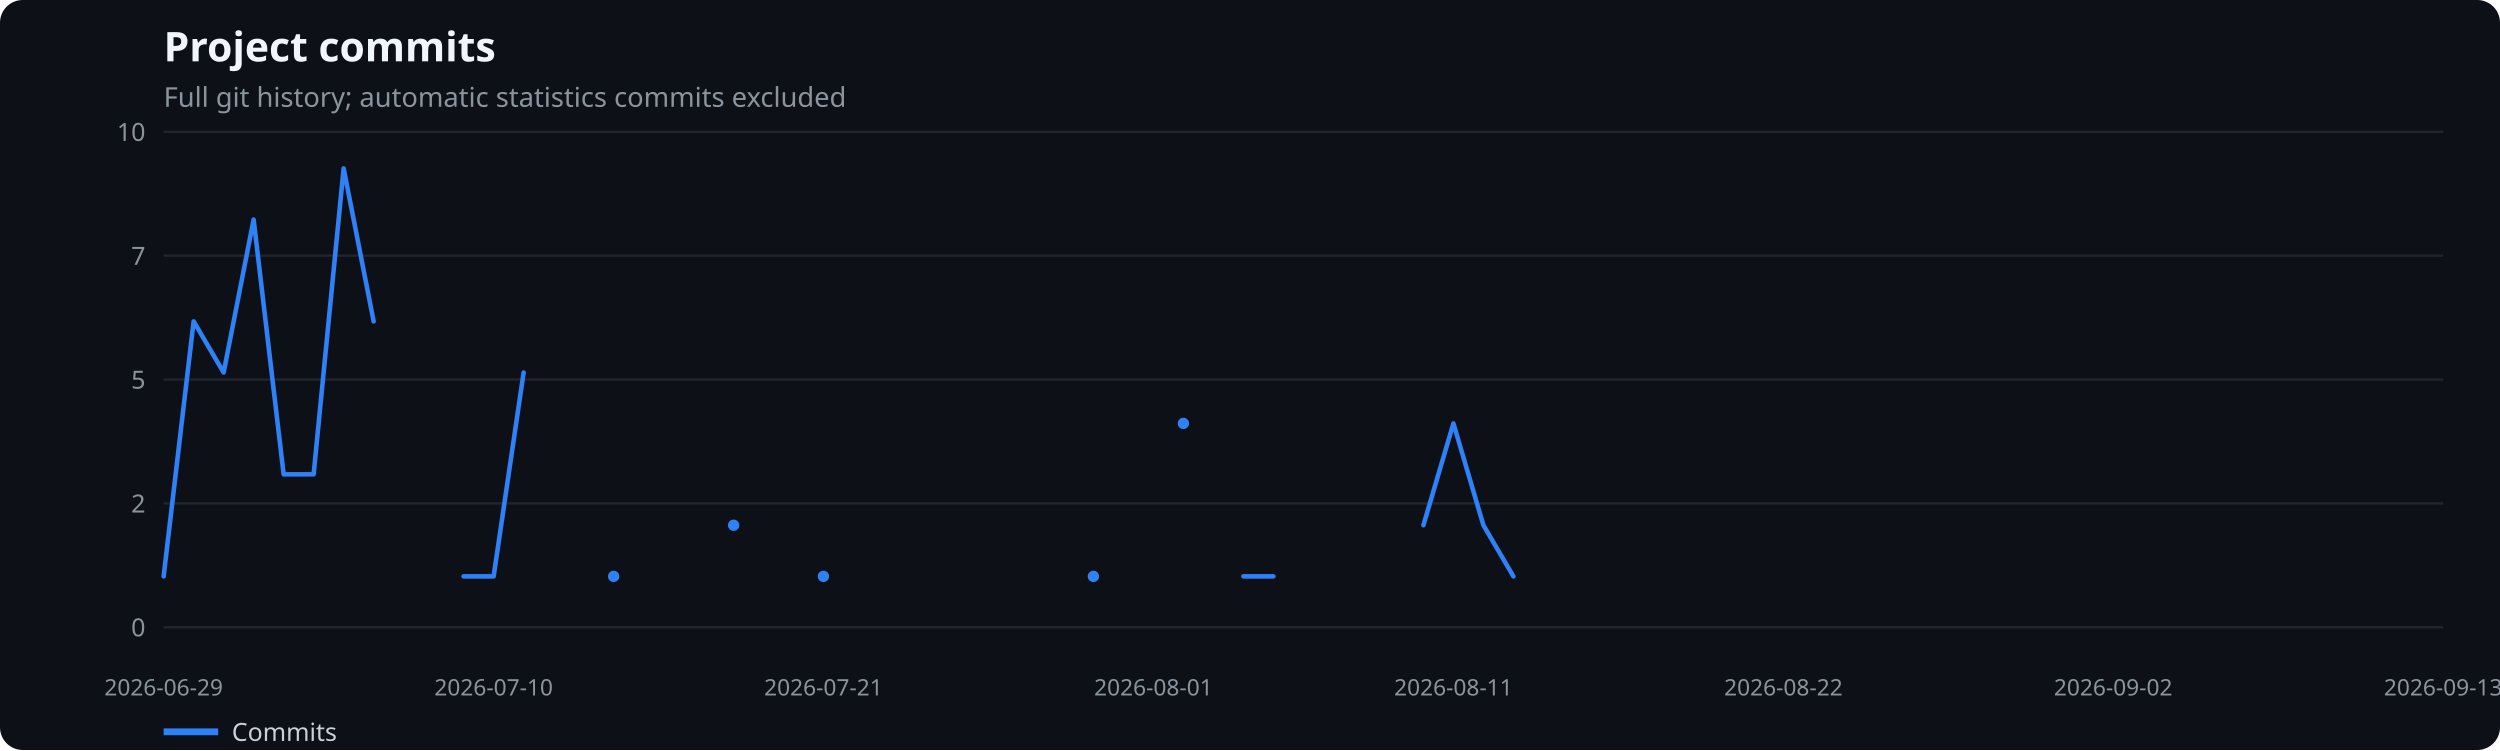
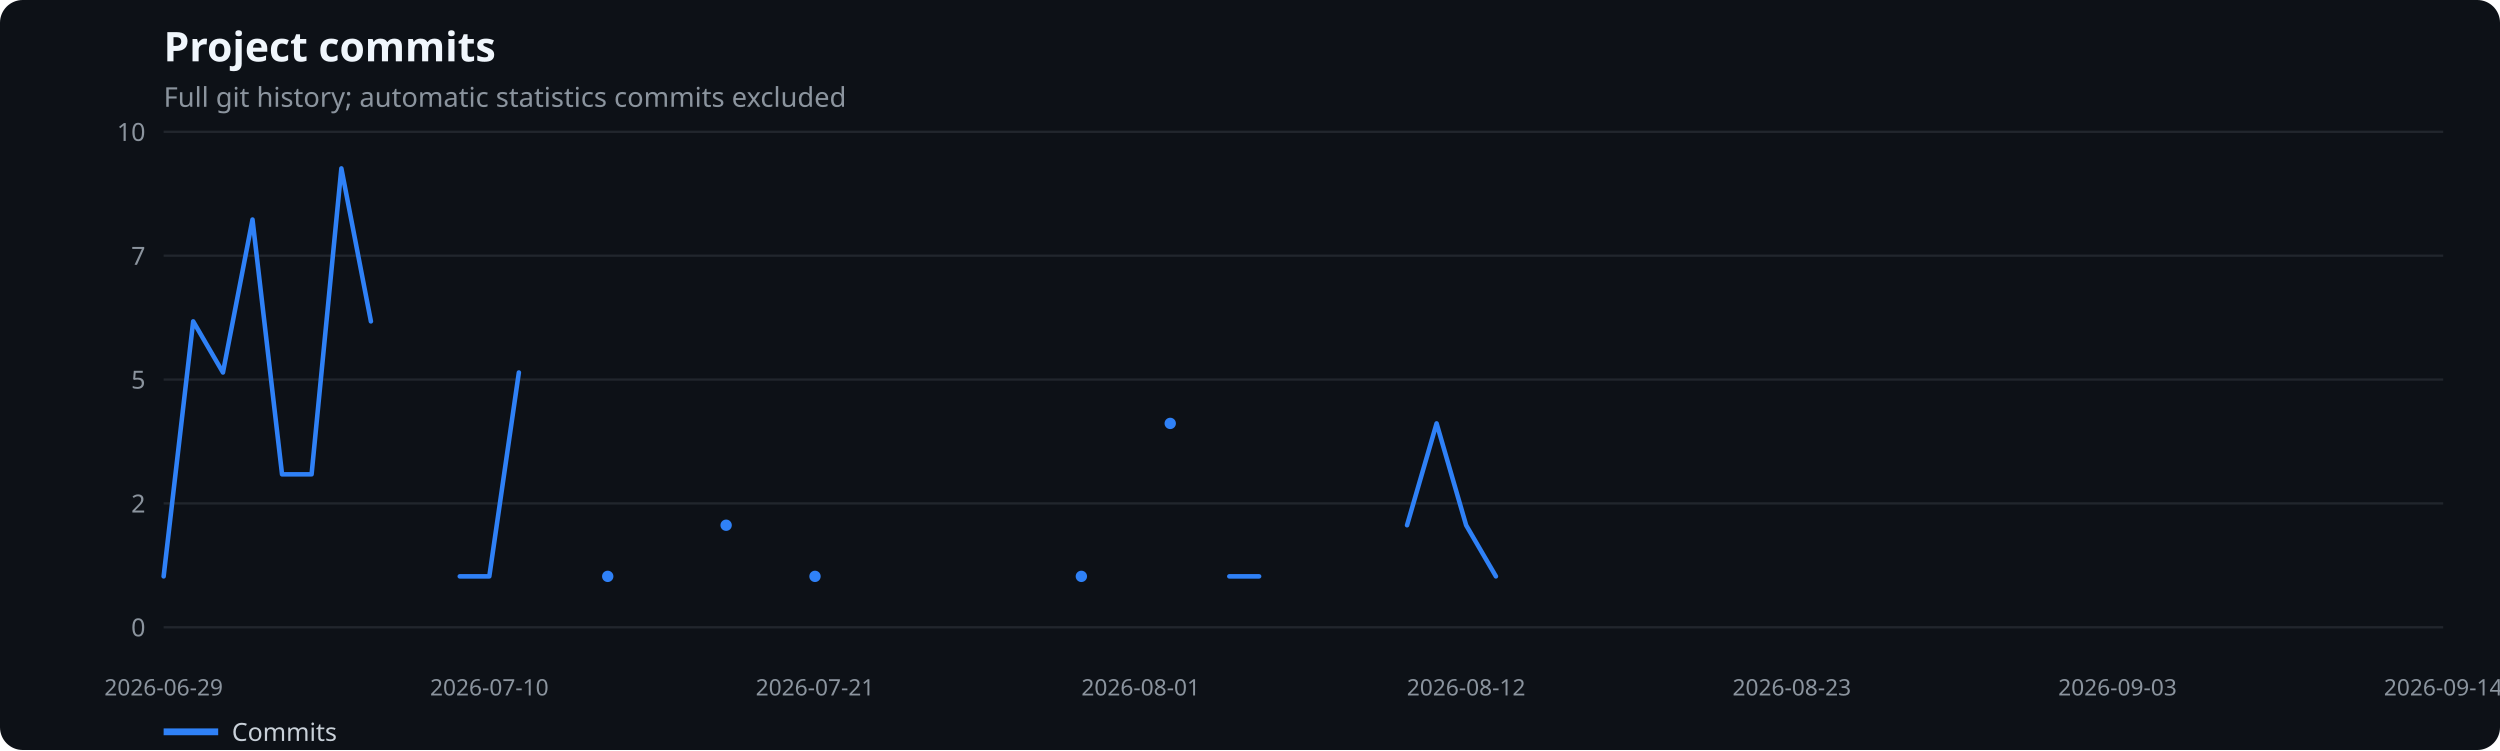
<svg xmlns="http://www.w3.org/2000/svg" width="1100" height="330" viewBox="0 0 1100 330" role="img" aria-label="Project commits">
  <rect width="100%" height="100%" fill="#0d1117" rx="10" />
  <text x="72" y="27" fill="#f0f6fc" font-family="system-ui,sans-serif" font-size="18" font-weight="600">Project commits</text>
  <text x="72" y="47" fill="#8b949e" font-family="system-ui,sans-serif" font-size="12">Full git history; automatic statistics commits excluded</text>
  <line x1="72" x2="1075" y1="276.0" y2="276.0" stroke="#21262d" />
  <text x="64" y="280.0" text-anchor="end" fill="#8b949e" font-family="system-ui,sans-serif" font-size="11">0</text>
  <line x1="72" x2="1075" y1="221.5" y2="221.5" stroke="#21262d" />
  <text x="64" y="225.5" text-anchor="end" fill="#8b949e" font-family="system-ui,sans-serif" font-size="11">2</text>
  <line x1="72" x2="1075" y1="167.0" y2="167.0" stroke="#21262d" />
  <text x="64" y="171.0" text-anchor="end" fill="#8b949e" font-family="system-ui,sans-serif" font-size="11">5</text>
  <line x1="72" x2="1075" y1="112.5" y2="112.5" stroke="#21262d" />
  <text x="64" y="116.5" text-anchor="end" fill="#8b949e" font-family="system-ui,sans-serif" font-size="11">7</text>
  <line x1="72" x2="1075" y1="58.0" y2="58.0" stroke="#21262d" />
  <text x="64" y="62.0" text-anchor="end" fill="#8b949e" font-family="system-ui,sans-serif" font-size="11">10</text>
  <text x="72.0" y="306" text-anchor="middle" fill="#8b949e" font-family="system-ui,sans-serif" font-size="10">2026-06-29</text>
-   <text x="217.2" y="306" text-anchor="middle" fill="#8b949e" font-family="system-ui,sans-serif" font-size="10">2026-07-10</text>
-   <text x="362.3" y="306" text-anchor="middle" fill="#8b949e" font-family="system-ui,sans-serif" font-size="10">2026-07-21</text>
-   <text x="507.5" y="306" text-anchor="middle" fill="#8b949e" font-family="system-ui,sans-serif" font-size="10">2026-08-01</text>
-   <text x="639.5" y="306" text-anchor="middle" fill="#8b949e" font-family="system-ui,sans-serif" font-size="10">2026-08-11</text>
-   <text x="784.7" y="306" text-anchor="middle" fill="#8b949e" font-family="system-ui,sans-serif" font-size="10">2026-08-22</text>
-   <text x="929.8" y="306" text-anchor="middle" fill="#8b949e" font-family="system-ui,sans-serif" font-size="10">2026-09-02</text>
-   <text x="1075.0" y="306" text-anchor="middle" fill="#8b949e" font-family="system-ui,sans-serif" font-size="10">2026-09-13</text>
-   <polyline points="72.0,253.6 85.2,141.4 98.4,163.9 111.6,96.6 124.8,208.7 138.0,208.7 151.2,74.1 164.4,141.4" fill="none" stroke="#2f81f7" stroke-width="2" stroke-linecap="round" stroke-linejoin="round" />
-   <polyline points="204.0,253.6 217.2,253.6 230.4,163.9" fill="none" stroke="#2f81f7" stroke-width="2" stroke-linecap="round" stroke-linejoin="round" />
-   <circle cx="270.0" cy="253.6" r="2.5" fill="#2f81f7" />
-   <circle cx="322.8" cy="231.1" r="2.5" fill="#2f81f7" />
-   <circle cx="362.3" cy="253.6" r="2.5" fill="#2f81f7" />
-   <circle cx="481.1" cy="253.6" r="2.5" fill="#2f81f7" />
-   <circle cx="520.7" cy="186.3" r="2.5" fill="#2f81f7" />
-   <polyline points="547.1,253.6 560.3,253.6" fill="none" stroke="#2f81f7" stroke-width="2" stroke-linecap="round" stroke-linejoin="round" />
-   <polyline points="626.3,231.1 639.5,186.3 652.7,231.1 665.9,253.6" fill="none" stroke="#2f81f7" stroke-width="2" stroke-linecap="round" stroke-linejoin="round" />
+   <text x="215.3" y="306" text-anchor="middle" fill="#8b949e" font-family="system-ui,sans-serif" font-size="10">2026-07-10</text>
+   <text x="358.6" y="306" text-anchor="middle" fill="#8b949e" font-family="system-ui,sans-serif" font-size="10">2026-07-21</text>
+   <text x="501.9" y="306" text-anchor="middle" fill="#8b949e" font-family="system-ui,sans-serif" font-size="10">2026-08-01</text>
+   <text x="645.1" y="306" text-anchor="middle" fill="#8b949e" font-family="system-ui,sans-serif" font-size="10">2026-08-12</text>
+   <text x="788.4" y="306" text-anchor="middle" fill="#8b949e" font-family="system-ui,sans-serif" font-size="10">2026-08-23</text>
+   <text x="931.7" y="306" text-anchor="middle" fill="#8b949e" font-family="system-ui,sans-serif" font-size="10">2026-09-03</text>
+   <text x="1075.0" y="306" text-anchor="middle" fill="#8b949e" font-family="system-ui,sans-serif" font-size="10">2026-09-14</text>
+   <polyline points="72.0,253.6 85.0,141.4 98.1,163.9 111.1,96.6 124.1,208.7 137.1,208.7 150.2,74.1 163.2,141.4" fill="none" stroke="#2f81f7" stroke-width="2" stroke-linecap="round" stroke-linejoin="round" />
+   <polyline points="202.3,253.6 215.3,253.6 228.3,163.9" fill="none" stroke="#2f81f7" stroke-width="2" stroke-linecap="round" stroke-linejoin="round" />
+   <circle cx="267.4" cy="253.6" r="2.5" fill="#2f81f7" />
+   <circle cx="319.5" cy="231.1" r="2.5" fill="#2f81f7" />
+   <circle cx="358.6" cy="253.6" r="2.5" fill="#2f81f7" />
+   <circle cx="475.8" cy="253.6" r="2.5" fill="#2f81f7" />
+   <circle cx="514.9" cy="186.3" r="2.5" fill="#2f81f7" />
+   <polyline points="540.9,253.6 554.0,253.6" fill="none" stroke="#2f81f7" stroke-width="2" stroke-linecap="round" stroke-linejoin="round" />
+   <polyline points="619.1,231.1 632.1,186.3 645.1,231.1 658.2,253.6" fill="none" stroke="#2f81f7" stroke-width="2" stroke-linecap="round" stroke-linejoin="round" />
  <line x1="72" x2="96" y1="322" y2="322" stroke="#2f81f7" stroke-width="3" />
  <text x="102" y="326" fill="#c9d1d9" font-family="system-ui,sans-serif" font-size="11">Commits</text>
</svg>
